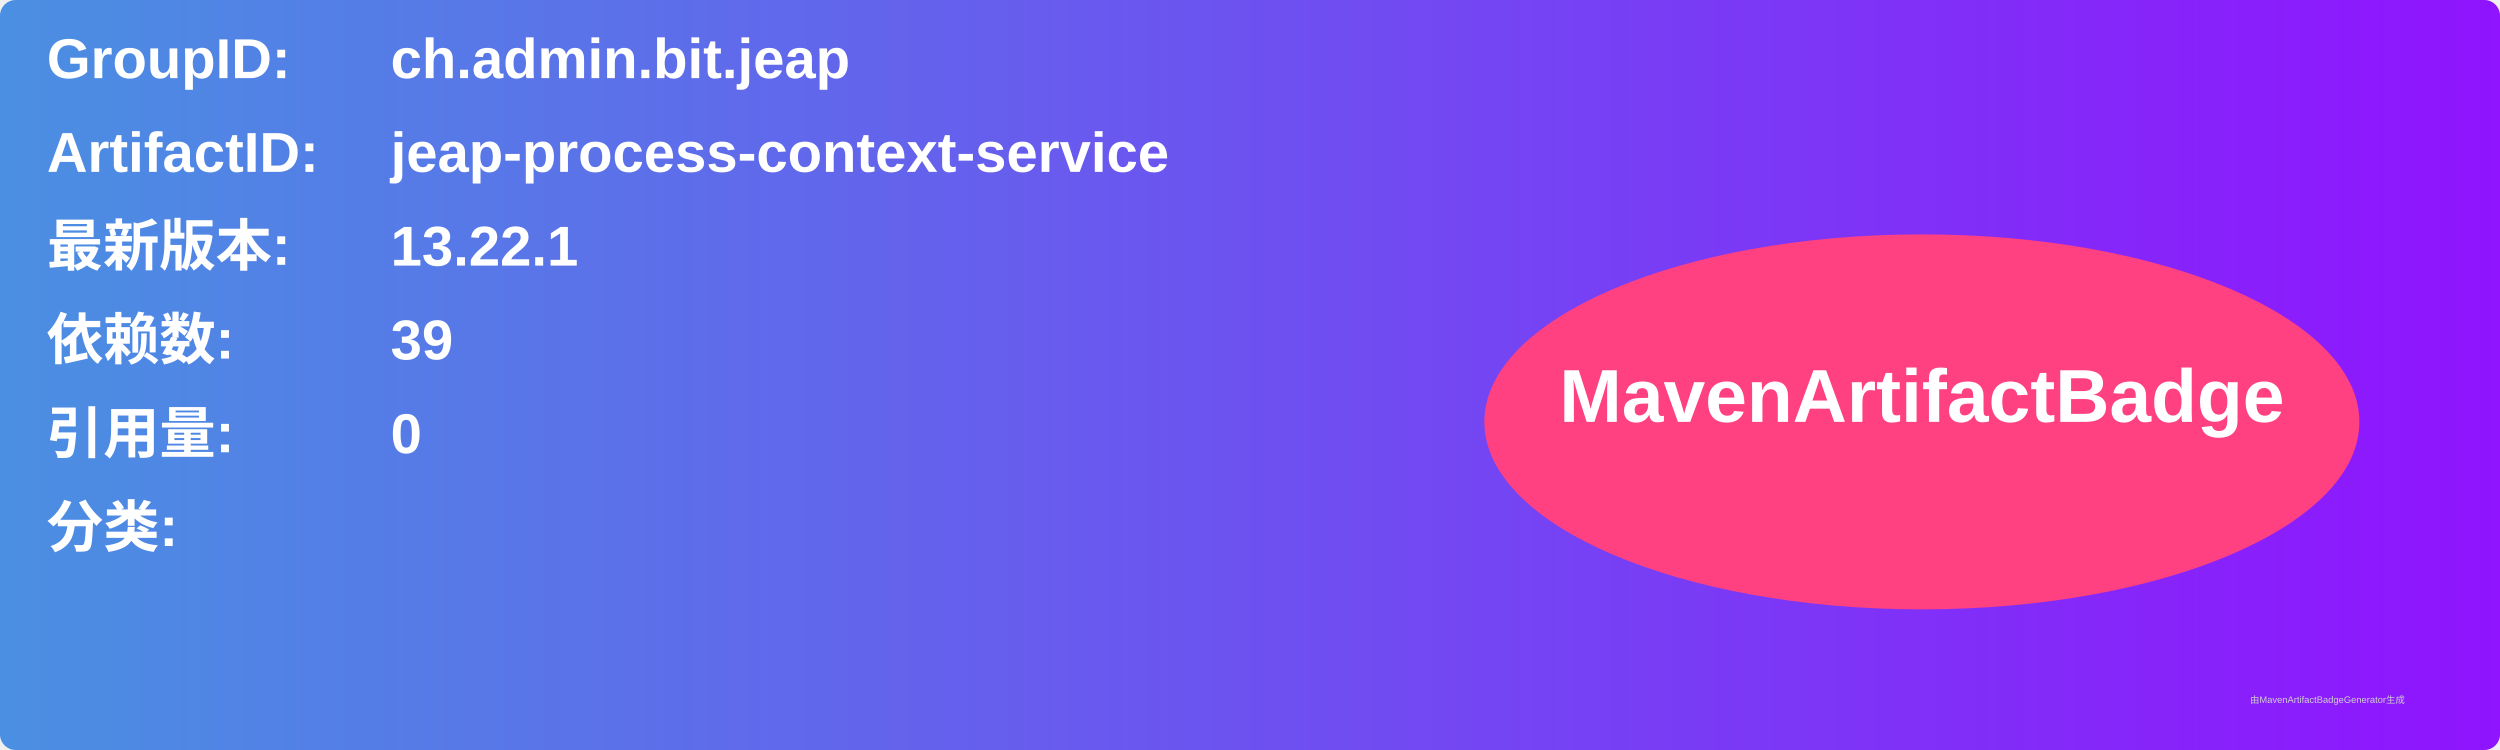
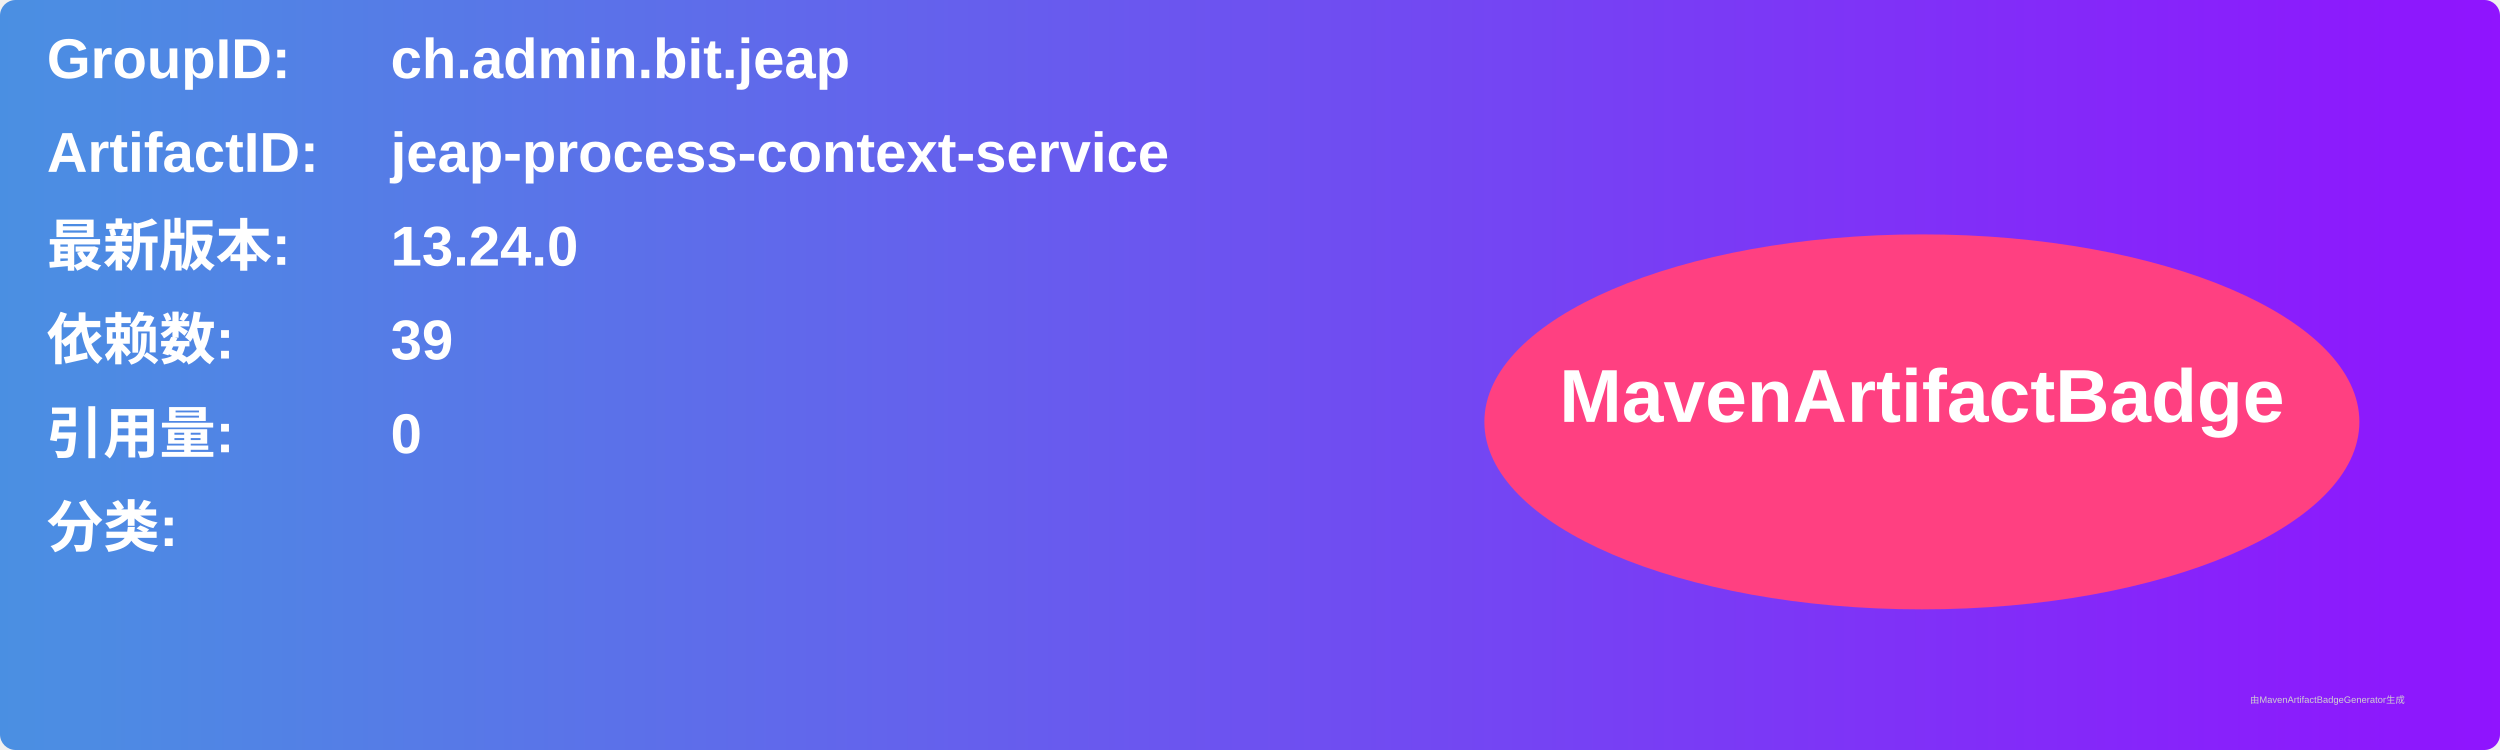
<svg xmlns="http://www.w3.org/2000/svg" width="800" height="240" viewBox="0 0 800 240">
  <linearGradient id="grad" x1="0%" y1="0%" x2="100%" y2="0%">
    <stop offset="0%" stop-color="#4a90e2" />
    <stop offset="100%" stop-color="#9013fe" />
  </linearGradient>
  <rect width="100%" height="100%" rx="5" ry="5" fill="url(#grad)" />
  <g transform="translate(15, 15)">
    <text x="0" y="10" font-family="Arial" font-size="18" fill="white" font-weight="bold" width="260">GroupID:</text>
    <text x="110" y="10" font-family="Arial" font-size="18" fill="white" font-weight="bold" width="460">ch.admin.bit.jeap</text>
    <text x="0" y="40" font-family="Arial" font-size="18" fill="white" font-weight="bold" width="260">ArtifactID:</text>
    <text x="110" y="40" font-family="Arial" font-size="18" fill="white" font-weight="bold" width="460">jeap-process-context-service</text>
    <text x="0" y="70" font-family="Arial" font-size="18" fill="white" font-weight="bold">最新版本:</text>
    <text x="110" y="70" font-family="Arial" font-size="18" fill="white" font-weight="bold">
-       <tspan font-weight="bold">13.22.1</tspan>
+       <tspan font-weight="bold">13.24.0</tspan>
    </text>
    <text x="0" y="100" font-family="Arial" font-size="18" fill="white" font-weight="bold">依赖数: </text>
    <text x="110" y="100" font-family="Arial" font-size="18" fill="white">
      <tspan font-weight="bold">39</tspan>
    </text>
    <text x="0" y="130" font-family="Arial" font-size="18" fill="white" font-weight="bold">引用量: </text>
    <text x="110" y="130" font-family="Arial" font-size="18" fill="white">
      <tspan font-weight="bold">0</tspan>
    </text>
    <text x="0" y="160" font-family="Arial" font-size="18" fill="white" font-weight="bold">分类:</text>
    <text x="10" y="190" font-family="Arial" font-size="10" fill="white">
      <tspan font-weight="bold" />
    </text>
    <ellipse cx="600" cy="120" rx="140" ry="60" fill="#ff4081" />
    <text x="600" y="120" text-anchor="middle" font-family="Arial" font-size="24" fill="white" font-weight="bold">MavenArtifactBadge</text>
  </g>
  <text x="720" y="225" font-family="Arial" font-size="3" fill="#d0d0d0">由MavenArtifactBadgeGenerator生成</text>
</svg>
